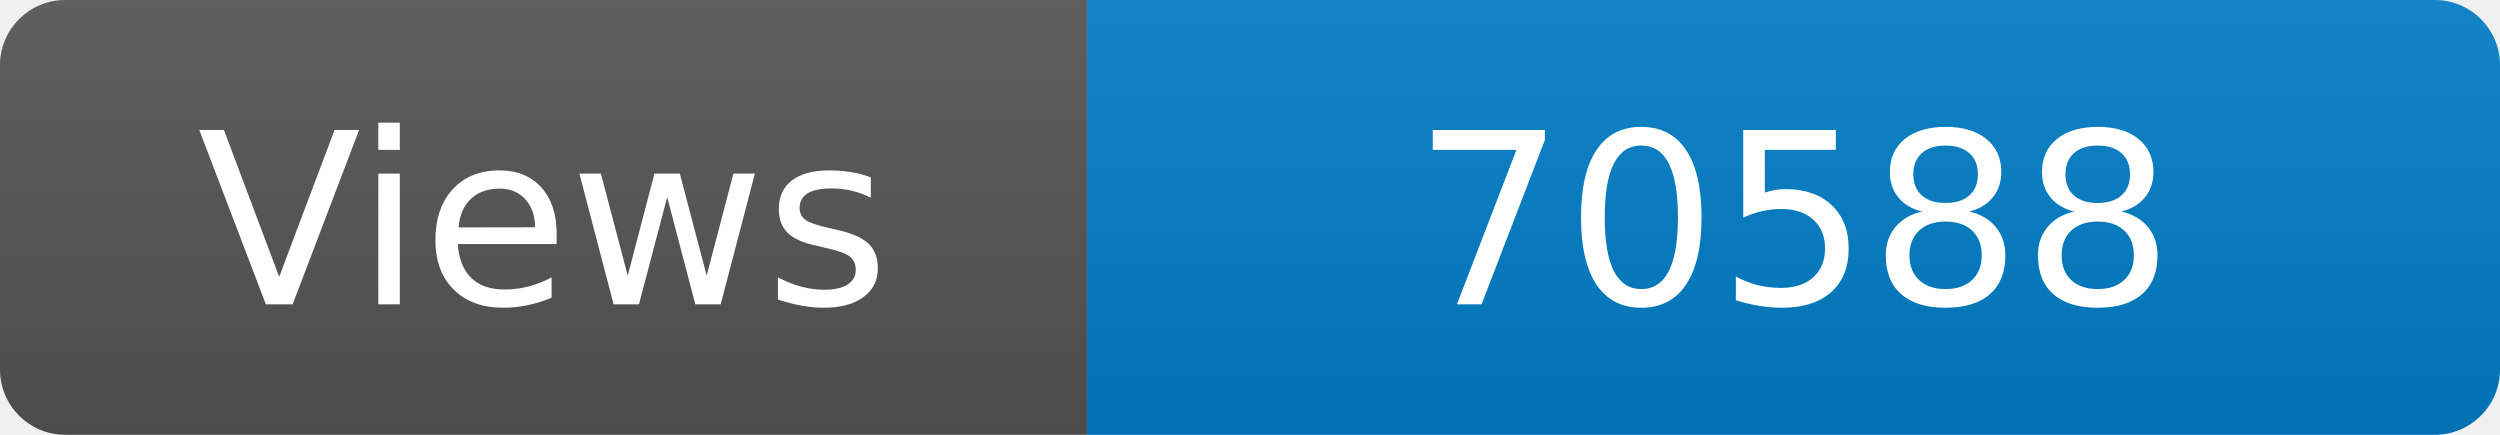
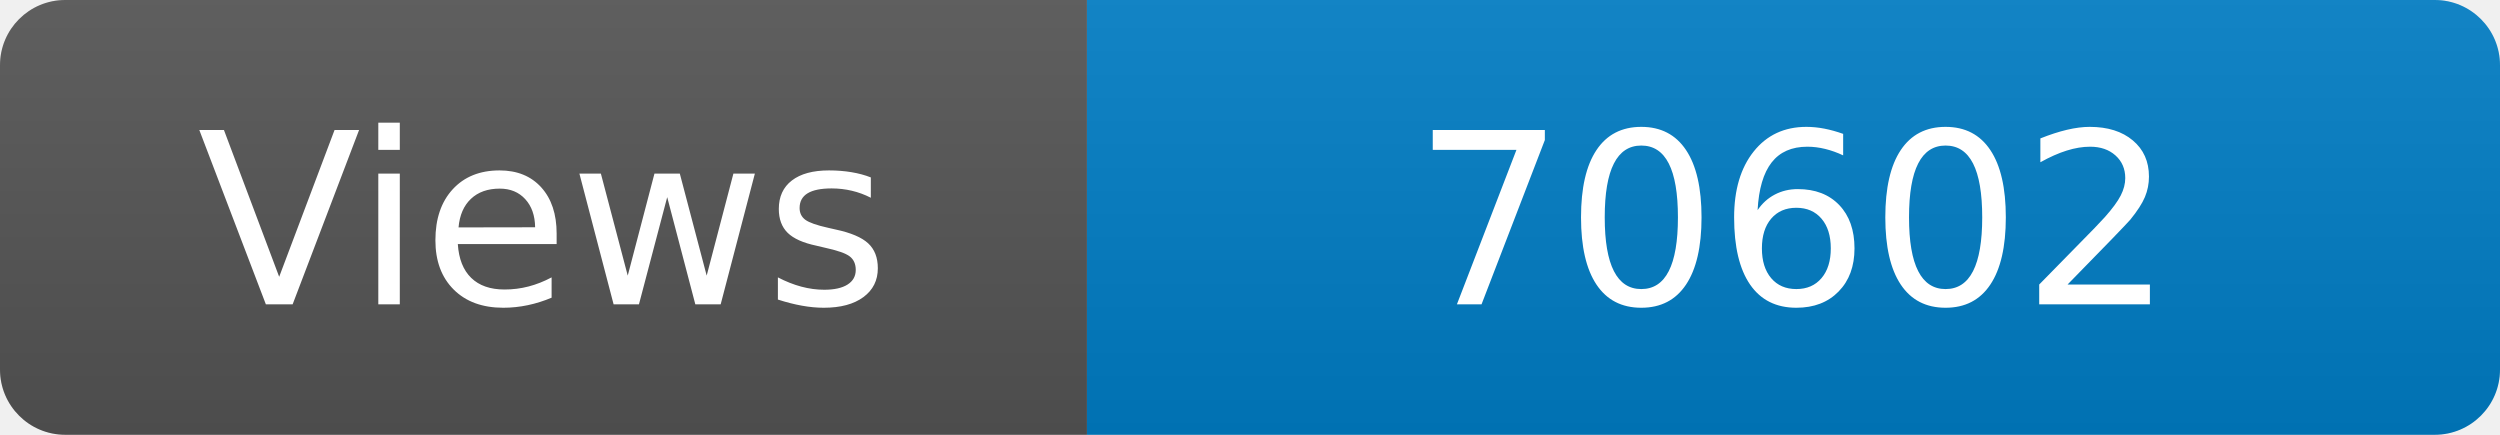
<svg xmlns="http://www.w3.org/2000/svg" width="115" height="20" role="img" aria-label="Maintained?: yes">
  <linearGradient id="s" x2="0" y2="100%">
    <stop offset="0" stop-color="#bbb" stop-opacity=".1" />
    <stop offset="1" stop-opacity=".1" />
  </linearGradient>
  <clipPath id="r">
    <rect width="115" height="20" rx="3" fill="#fff" />
  </clipPath>
  <g clip-path="url(#r)">
    <rect width="50" height="20" fill="#555" />
    <rect x="50" width="160" height="20" fill="#007ec6" />
    <rect width="115" height="20" fill="url(#s)" />
  </g>
  <g fill="#fff" text-anchor="middle" font-family="Verdana,Geneva,DejaVu Sans,sans-serif" font-size="110">
    <text x="250" y="140" transform="scale(.1)" fill="#fff">Views</text>
-     <text x="825" y="140" transform="scale(.1)" fill="#fff">70588</text>
+     <text x="825" y="140" transform="scale(.1)" fill="#fff">70602</text>
  </g>
</svg>
